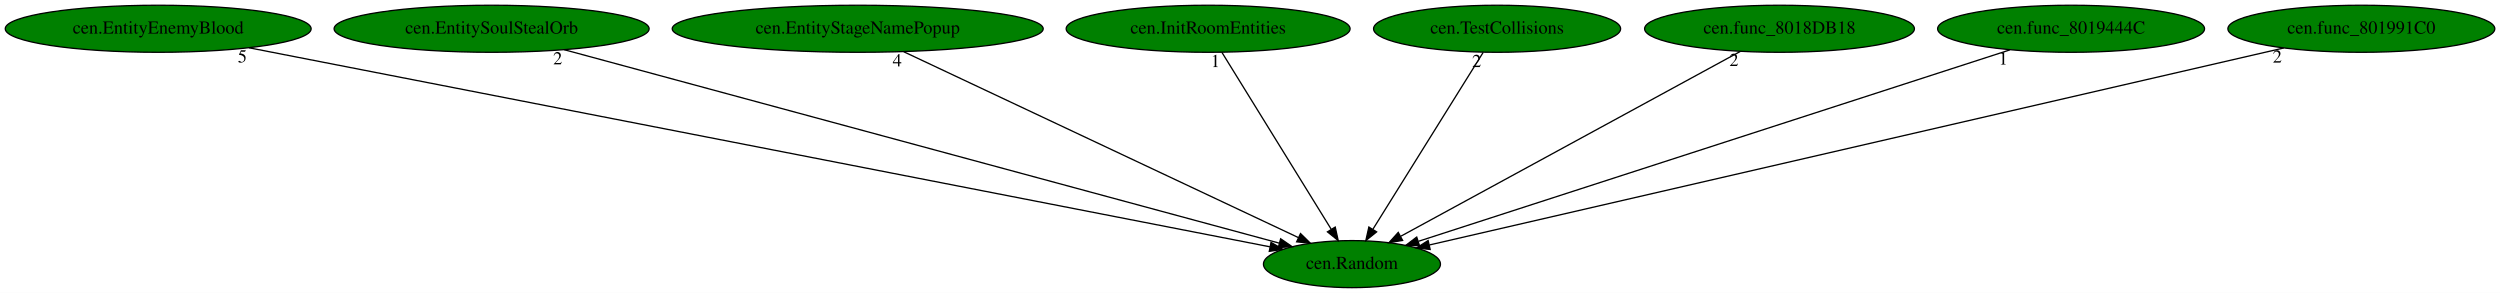
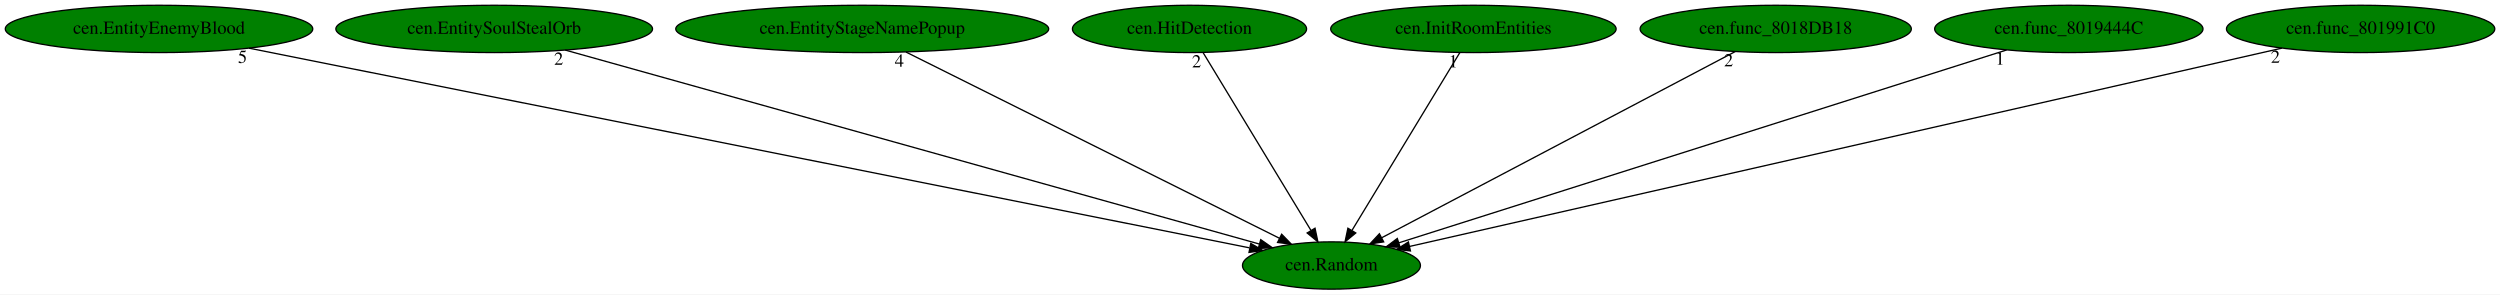
- <svg xmlns="http://www.w3.org/2000/svg" xmlns:xlink="http://www.w3.org/1999/xlink" width="1912pt" height="224pt" viewBox="0.00 0.00 1912.03 224.00">
+ <svg xmlns="http://www.w3.org/2000/svg" xmlns:xlink="http://www.w3.org/1999/xlink" width="1902pt" height="224pt" viewBox="0.00 0.00 1902.03 224.00">
  <g id="graph0" class="graph" transform="scale(1 1) rotate(0) translate(4 220)">
-     <polygon fill="white" stroke="transparent" points="-4,4 -4,-220 1908.03,-220 1908.03,4 -4,4" />
+     <polygon fill="white" stroke="transparent" points="-4,4 -4,-220 1898.03,-220 1898.03,4 -4,4" />
    <g id="node1" class="node">
-       <ellipse fill="green" stroke="black" cx="1029.99" cy="-18" rx="67.69" ry="18" />
-       <text text-anchor="middle" x="1029.99" y="-14.3" font-family="Times,serif" font-size="14.00">cen.Random</text>
+       <ellipse fill="green" stroke="black" cx="1008.99" cy="-18" rx="67.69" ry="18" />
+       <text text-anchor="middle" x="1008.99" y="-14.3" font-family="Times,serif" font-size="14.00">cen.Random</text>
    </g>
    <g id="node2" class="node">
      <g id="a_node2">
        <a xlink:href="cen.EntityEnemyBlood.svg" xlink:title="cen.EntityEnemyBlood">
          <ellipse fill="green" stroke="black" cx="116.99" cy="-198" rx="116.98" ry="18" />
          <text text-anchor="middle" x="116.99" y="-194.3" font-family="Times,serif" font-size="14.00">cen.EntityEnemyBlood</text>
        </a>
      </g>
    </g>
    <g id="edge1" class="edge">
-       <path fill="none" stroke="black" d="M186.36,-183.47C358.37,-149.94 802.49,-63.35 967.25,-31.23" />
-       <polygon fill="black" stroke="black" points="968.09,-34.63 977.23,-29.29 966.75,-27.76 968.09,-34.63" />
-       <text text-anchor="middle" x="181.36" y="-172.27" font-family="Times,serif" font-size="14.00">5</text>
+       <path fill="none" stroke="black" d="M185.5,-183.33C353.66,-149.77 784.8,-63.74 946.49,-31.47" />
+       <polygon fill="black" stroke="black" points="947.62,-34.81 956.74,-29.43 946.25,-27.95 947.62,-34.81" />
+       <text text-anchor="middle" x="180.5" y="-172.13" font-family="Times,serif" font-size="14.00">5</text>
    </g>
    <g id="node3" class="node">
      <g id="a_node3">
        <a xlink:href="cen.EntitySoulStealOrb.svg" xlink:title="cen.EntitySoulStealOrb">
          <ellipse fill="green" stroke="black" cx="371.99" cy="-198" rx="120.48" ry="18" />
          <text text-anchor="middle" x="371.99" y="-194.3" font-family="Times,serif" font-size="14.00">cen.EntitySoulStealOrb</text>
        </a>
      </g>
    </g>
    <g id="edge2" class="edge">
-       <path fill="none" stroke="black" d="M427.52,-181.98C551.66,-148.4 850.43,-67.57 974.51,-34.01" />
-       <polygon fill="black" stroke="black" points="975.46,-37.38 984.2,-31.39 973.63,-30.62 975.46,-37.38" />
-       <text text-anchor="middle" x="422.52" y="-170.78" font-family="Times,serif" font-size="14.00">2</text>
+       <path fill="none" stroke="black" d="M426.03,-181.9C545.97,-148.38 833.37,-68.08 954.1,-34.34" />
+       <polygon fill="black" stroke="black" points="955.19,-37.67 963.88,-31.6 953.31,-30.93 955.19,-37.67" />
+       <text text-anchor="middle" x="421.03" y="-170.7" font-family="Times,serif" font-size="14.00">2</text>
    </g>
    <g id="node4" class="node">
      <g id="a_node4">
        <a xlink:href="cen.EntityStageNamePopup.svg" xlink:title="cen.EntityStageNamePopup">
          <ellipse fill="green" stroke="black" cx="651.99" cy="-198" rx="141.88" ry="18" />
          <text text-anchor="middle" x="651.99" y="-194.3" font-family="Times,serif" font-size="14.00">cen.EntityStageNamePopup</text>
        </a>
      </g>
    </g>
    <g id="edge3" class="edge">
-       <path fill="none" stroke="black" d="M687.21,-180.41C757.43,-147.35 914.49,-73.39 989.11,-38.25" />
-       <polygon fill="black" stroke="black" points="990.66,-41.39 998.22,-33.96 987.68,-35.05 990.66,-41.39" />
-       <text text-anchor="middle" x="682.21" y="-169.21" font-family="Times,serif" font-size="14.00">4</text>
+       <path fill="none" stroke="black" d="M685.25,-180.41C751.27,-147.5 898.56,-74.06 969.42,-38.73" />
+       <polygon fill="black" stroke="black" points="971.1,-41.8 978.49,-34.21 967.97,-35.54 971.1,-41.8" />
+       <text text-anchor="middle" x="680.25" y="-169.21" font-family="Times,serif" font-size="14.00">4</text>
    </g>
    <g id="node5" class="node">
      <g id="a_node5">
-         <a xlink:href="cen.InitRoomEntities.svg" xlink:title="cen.InitRoomEntities">
-           <ellipse fill="green" stroke="black" cx="919.99" cy="-198" rx="108.58" ry="18" />
-           <text text-anchor="middle" x="919.99" y="-194.3" font-family="Times,serif" font-size="14.00">cen.InitRoomEntities</text>
+         <a xlink:href="cen.HitDetection.svg" xlink:title="cen.HitDetection">
+           <ellipse fill="green" stroke="black" cx="900.99" cy="-198" rx="89.08" ry="18" />
+           <text text-anchor="middle" x="900.99" y="-194.3" font-family="Times,serif" font-size="14.00">cen.HitDetection</text>
        </a>
      </g>
    </g>
    <g id="edge4" class="edge">
-       <path fill="none" stroke="black" d="M930.54,-179.93C949.92,-148.57 991.3,-81.6 1014.1,-44.71" />
-       <polygon fill="black" stroke="black" points="1017.19,-46.36 1019.47,-36.02 1011.24,-42.68 1017.19,-46.36" />
-       <text text-anchor="middle" x="925.54" y="-168.73" font-family="Times,serif" font-size="14.00">1</text>
+       <path fill="none" stroke="black" d="M911.35,-179.93C930.38,-148.57 971.01,-81.6 993.39,-44.71" />
+       <polygon fill="black" stroke="black" points="996.47,-46.38 998.67,-36.02 990.49,-42.75 996.47,-46.38" />
+       <text text-anchor="middle" x="906.35" y="-168.73" font-family="Times,serif" font-size="14.00">2</text>
    </g>
    <g id="node6" class="node">
      <g id="a_node6">
-         <a xlink:href="cen.TestCollisions.svg" xlink:title="cen.TestCollisions">
-           <ellipse fill="green" stroke="black" cx="1140.99" cy="-198" rx="94.48" ry="18" />
-           <text text-anchor="middle" x="1140.99" y="-194.3" font-family="Times,serif" font-size="14.00">cen.TestCollisions</text>
+         <a xlink:href="cen.InitRoomEntities.svg" xlink:title="cen.InitRoomEntities">
+           <ellipse fill="green" stroke="black" cx="1116.99" cy="-198" rx="108.58" ry="18" />
+           <text text-anchor="middle" x="1116.99" y="-194.3" font-family="Times,serif" font-size="14.00">cen.InitRoomEntities</text>
        </a>
      </g>
    </g>
    <g id="edge5" class="edge">
-       <path fill="none" stroke="black" d="M1130.35,-179.93C1110.79,-148.57 1069.03,-81.6 1046.02,-44.71" />
-       <polygon fill="black" stroke="black" points="1048.86,-42.65 1040.6,-36.02 1042.92,-46.35 1048.86,-42.65" />
-       <text text-anchor="middle" x="1125.35" y="-168.73" font-family="Times,serif" font-size="14.00">2</text>
+       <path fill="none" stroke="black" d="M1106.63,-179.93C1087.6,-148.57 1046.97,-81.6 1024.59,-44.71" />
+       <polygon fill="black" stroke="black" points="1027.49,-42.75 1019.31,-36.02 1021.51,-46.38 1027.49,-42.75" />
+       <text text-anchor="middle" x="1101.63" y="-168.73" font-family="Times,serif" font-size="14.00">1</text>
    </g>
    <g id="node7" class="node">
      <g id="a_node7">
        <a xlink:href="cen.func_8018DB18.svg" xlink:title="cen.func_8018DB18">
-           <ellipse fill="green" stroke="black" cx="1356.99" cy="-198" rx="103.18" ry="18" />
-           <text text-anchor="middle" x="1356.99" y="-194.3" font-family="Times,serif" font-size="14.00">cen.func_8018DB18</text>
+           <ellipse fill="green" stroke="black" cx="1346.99" cy="-198" rx="103.18" ry="18" />
+           <text text-anchor="middle" x="1346.99" y="-194.3" font-family="Times,serif" font-size="14.00">cen.func_8018DB18</text>
        </a>
      </g>
    </g>
    <g id="edge6" class="edge">
-       <path fill="none" stroke="black" d="M1327.1,-180.73C1267.3,-148.18 1133.01,-75.08 1067.45,-39.39" />
-       <polygon fill="black" stroke="black" points="1068.74,-36.11 1058.29,-34.4 1065.4,-42.26 1068.74,-36.11" />
-       <text text-anchor="middle" x="1322.1" y="-169.53" font-family="Times,serif" font-size="14.00">2</text>
+       <path fill="none" stroke="black" d="M1316.1,-180.73C1254.15,-148.11 1114.91,-74.78 1047.29,-39.17" />
+       <polygon fill="black" stroke="black" points="1048.72,-35.97 1038.24,-34.4 1045.46,-42.16 1048.72,-35.97" />
+       <text text-anchor="middle" x="1311.1" y="-169.53" font-family="Times,serif" font-size="14.00">2</text>
    </g>
    <g id="node8" class="node">
      <g id="a_node8">
        <a xlink:href="cen.func_8019444C.svg" xlink:title="cen.func_8019444C">
-           <ellipse fill="green" stroke="black" cx="1579.99" cy="-198" rx="102.08" ry="18" />
-           <text text-anchor="middle" x="1579.99" y="-194.3" font-family="Times,serif" font-size="14.00">cen.func_8019444C</text>
+           <ellipse fill="green" stroke="black" cx="1569.99" cy="-198" rx="102.08" ry="18" />
+           <text text-anchor="middle" x="1569.99" y="-194.3" font-family="Times,serif" font-size="14.00">cen.func_8019444C</text>
        </a>
      </g>
    </g>
    <g id="edge7" class="edge">
-       <path fill="none" stroke="black" d="M1533.1,-181.82C1430.55,-148.63 1187.05,-69.83 1080.91,-35.48" />
-       <polygon fill="black" stroke="black" points="1081.67,-32.05 1071.08,-32.3 1079.52,-38.71 1081.67,-32.05" />
-       <text text-anchor="middle" x="1528.1" y="-170.62" font-family="Times,serif" font-size="14.00">1</text>
+       <path fill="none" stroke="black" d="M1522.64,-181.98C1418.13,-148.82 1168.42,-69.58 1060.32,-35.29" />
+       <polygon fill="black" stroke="black" points="1061.21,-31.9 1050.62,-32.21 1059.09,-38.57 1061.21,-31.9" />
+       <text text-anchor="middle" x="1517.64" y="-170.78" font-family="Times,serif" font-size="14.00">1</text>
    </g>
    <g id="node9" class="node">
      <g id="a_node9">
        <a xlink:href="cen.func_801991C0.svg" xlink:title="cen.func_801991C0">
-           <ellipse fill="green" stroke="black" cx="1801.99" cy="-198" rx="102.08" ry="18" />
-           <text text-anchor="middle" x="1801.99" y="-194.3" font-family="Times,serif" font-size="14.00">cen.func_801991C0</text>
+           <ellipse fill="green" stroke="black" cx="1791.99" cy="-198" rx="102.08" ry="18" />
+           <text text-anchor="middle" x="1791.99" y="-194.3" font-family="Times,serif" font-size="14.00">cen.func_801991C0</text>
        </a>
      </g>
    </g>
    <g id="edge8" class="edge">
-       <path fill="none" stroke="black" d="M1742.69,-183.33C1598.91,-150.18 1232.99,-65.81 1089.25,-32.66" />
-       <polygon fill="black" stroke="black" points="1089.82,-29.2 1079.29,-30.37 1088.25,-36.02 1089.82,-29.2" />
-       <text text-anchor="middle" x="1737.69" y="-172.13" font-family="Times,serif" font-size="14.00">2</text>
+       <path fill="none" stroke="black" d="M1732.17,-183.4C1586.42,-150.27 1214.21,-65.65 1068.63,-32.56" />
+       <polygon fill="black" stroke="black" points="1069.08,-29.07 1058.55,-30.27 1067.53,-35.9 1069.08,-29.07" />
+       <text text-anchor="middle" x="1727.17" y="-172.2" font-family="Times,serif" font-size="14.00">2</text>
    </g>
  </g>
</svg>
